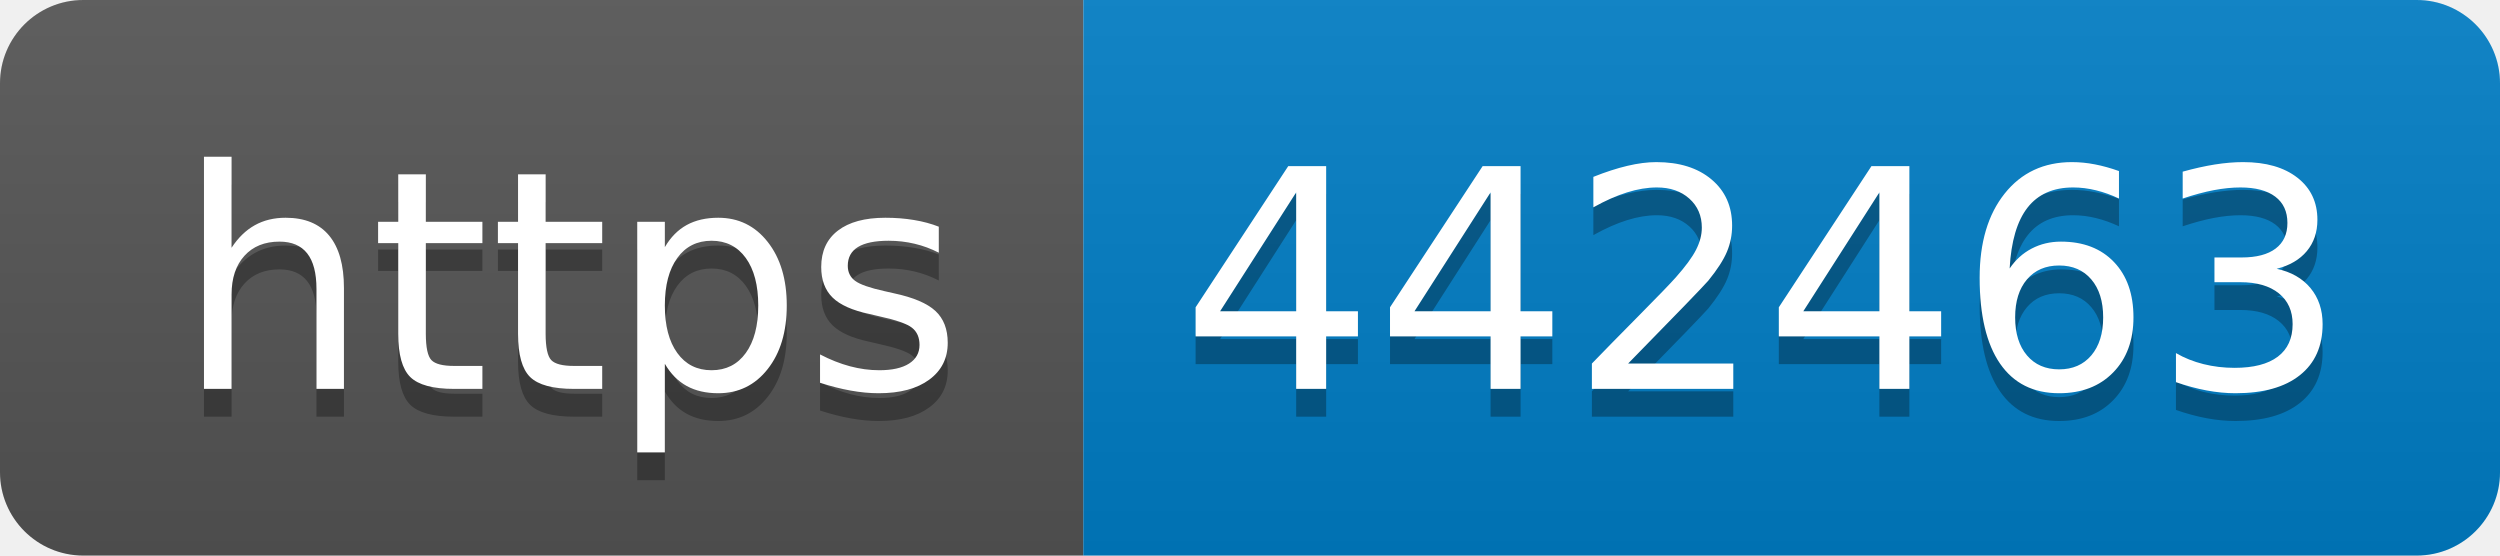
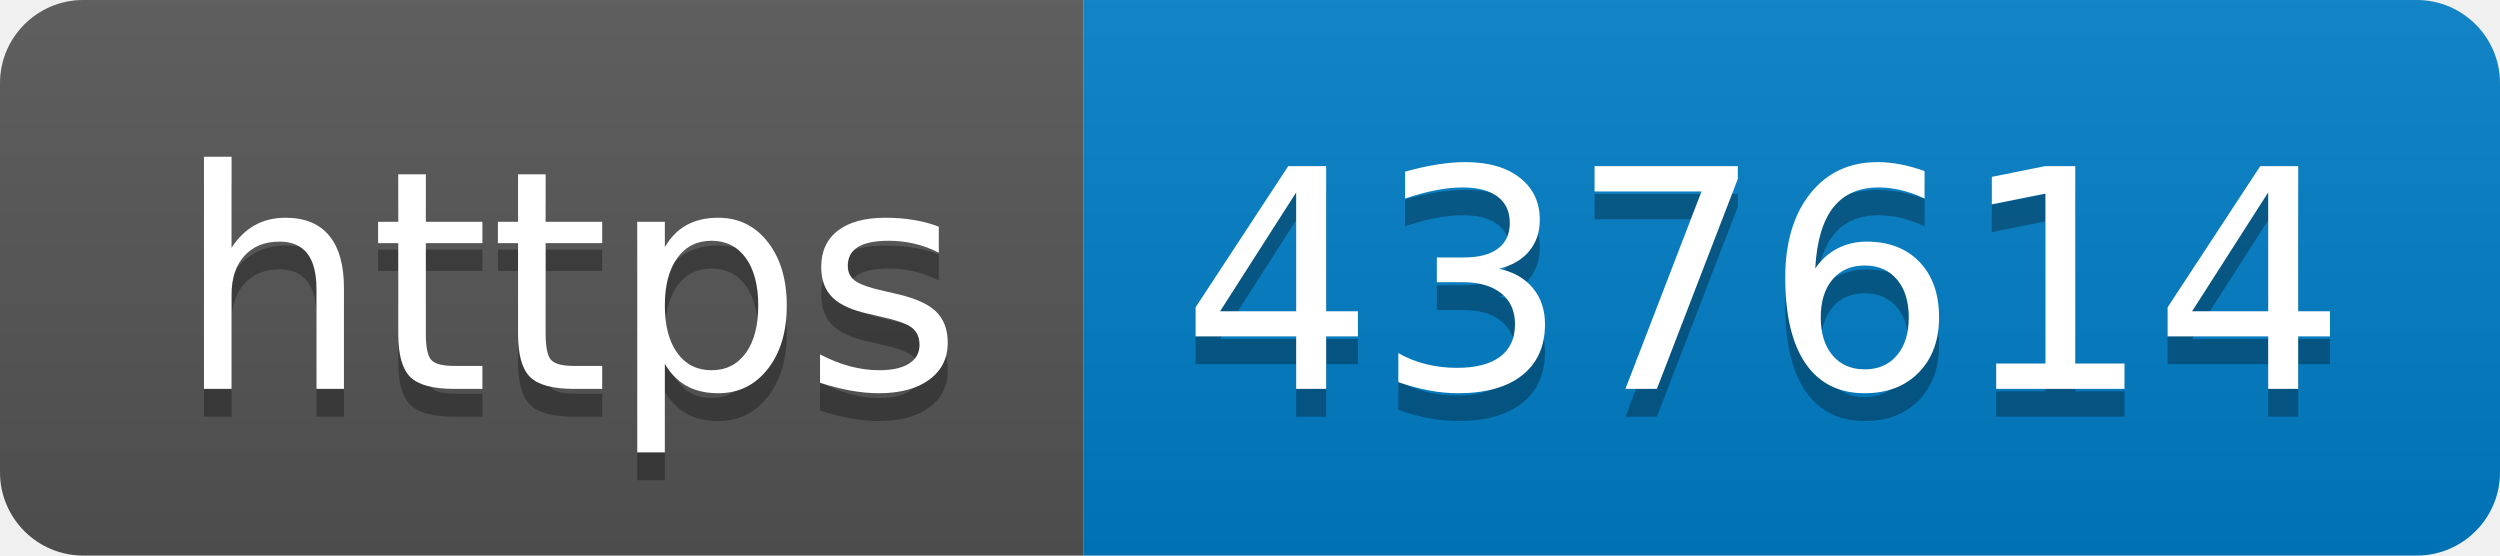
- <svg xmlns="http://www.w3.org/2000/svg" width="90" height="20" role="img" aria-label="https: 442463">
+ <svg xmlns="http://www.w3.org/2000/svg" width="90" height="20" role="img" aria-label="https: 437614">
  <linearGradient id="s" x2="0" y2="100%">
    <stop offset="0" stop-color="#bbb" stop-opacity=".1" />
    <stop offset="1" stop-opacity=".1" />
  </linearGradient>
  <clipPath id="r">
    <rect width="90" height="20" rx="3" fill="#fff" />
  </clipPath>
  <g clip-path="url(#r)">
    <rect width="39" height="20" fill="#555" />
    <rect x="39" width="51" height="20" fill="#007ec6" />
    <rect width="90" height="20" fill="url(#s)" />
  </g>
  <g fill="#fff" text-anchor="middle" font-family="Verdana,Geneva,DejaVu Sans,sans-serif" text-rendering="geometricPrecision" font-size="110">
    <text aria-hidden="true" x="205" y="150" fill="#010101" fill-opacity=".3" transform="scale(.1)" textLength="290">https</text>
    <text x="205" y="140" transform="scale(.1)" fill="#fff" textLength="290">https</text>
-     <text aria-hidden="true" x="635" y="150" fill="#010101" fill-opacity=".3" transform="scale(.1)" textLength="410">442463</text>
-     <text x="635" y="140" transform="scale(.1)" fill="#fff" textLength="410">442463</text>
+     <text aria-hidden="true" x="635" y="150" fill="#010101" fill-opacity=".3" transform="scale(.1)" textLength="410">437614</text>
+     <text x="635" y="140" transform="scale(.1)" fill="#fff" textLength="410">437614</text>
  </g>
</svg>
